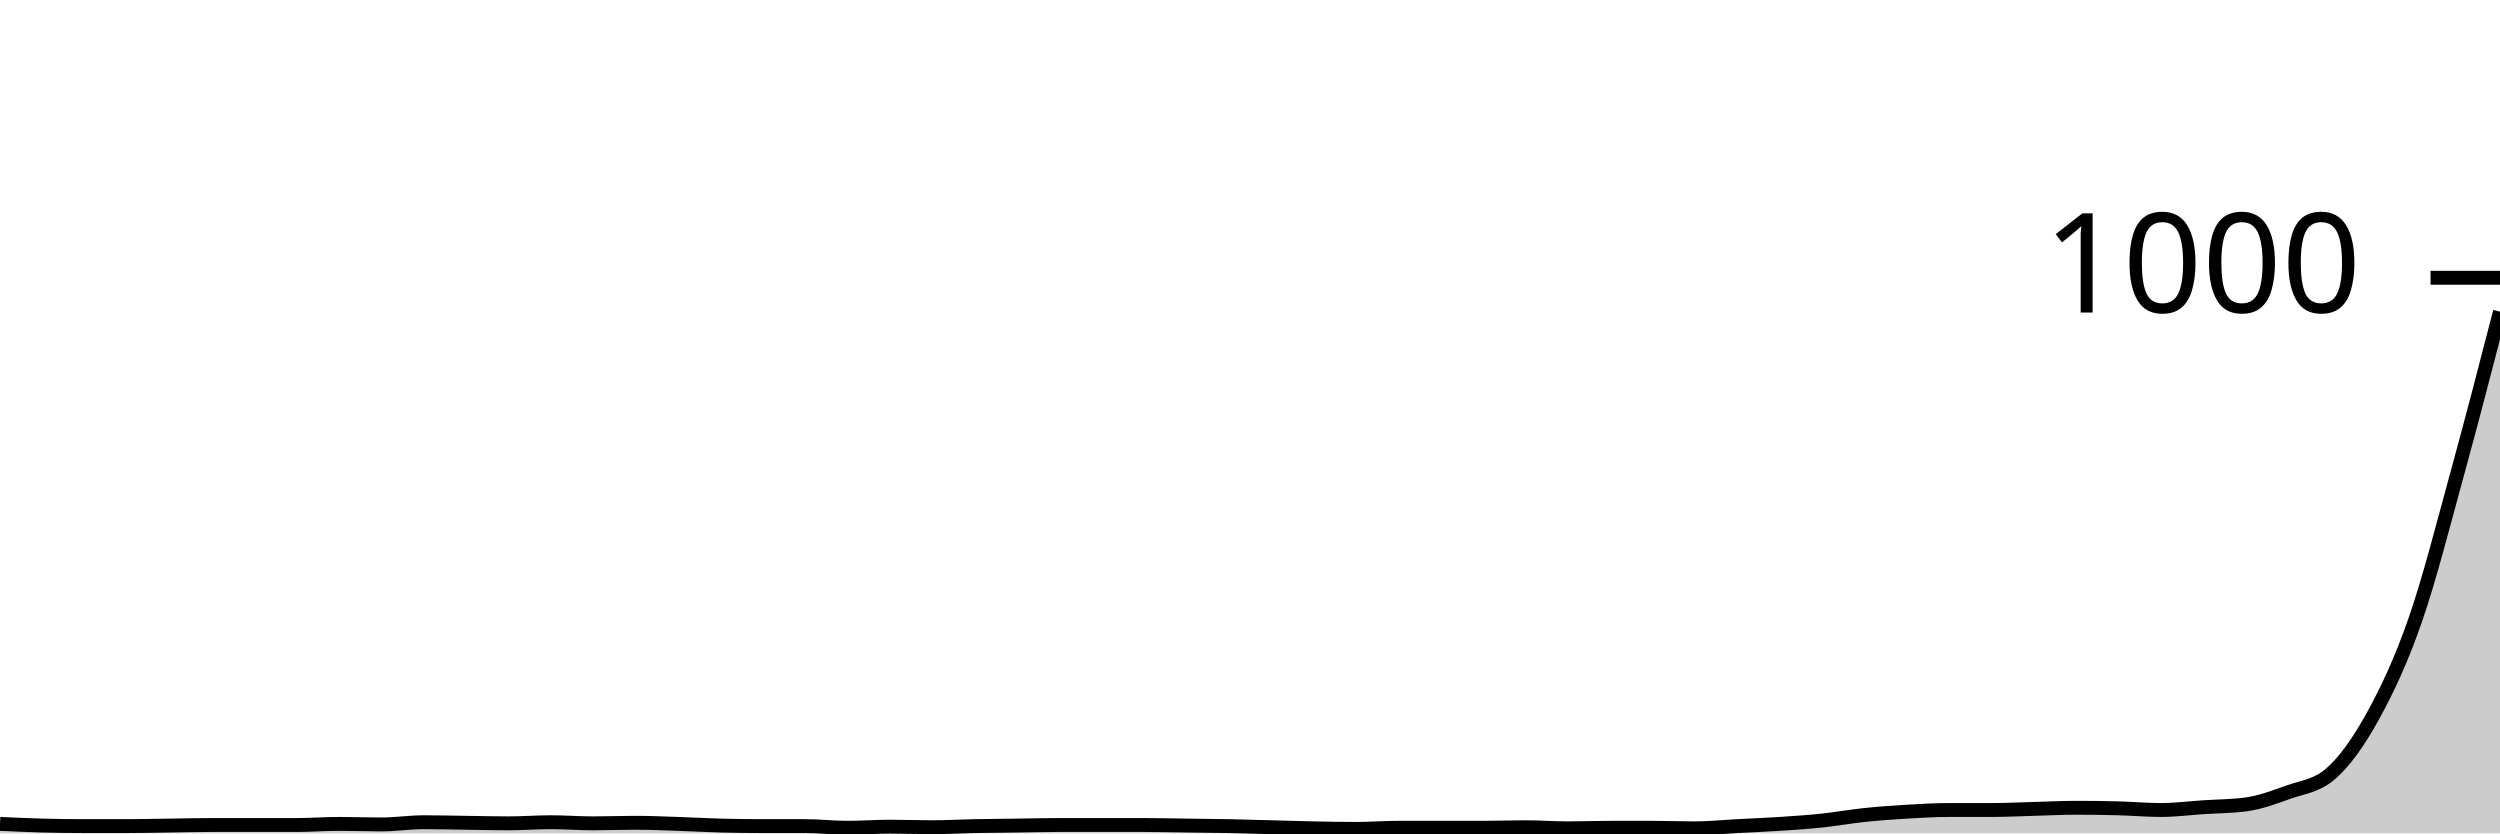
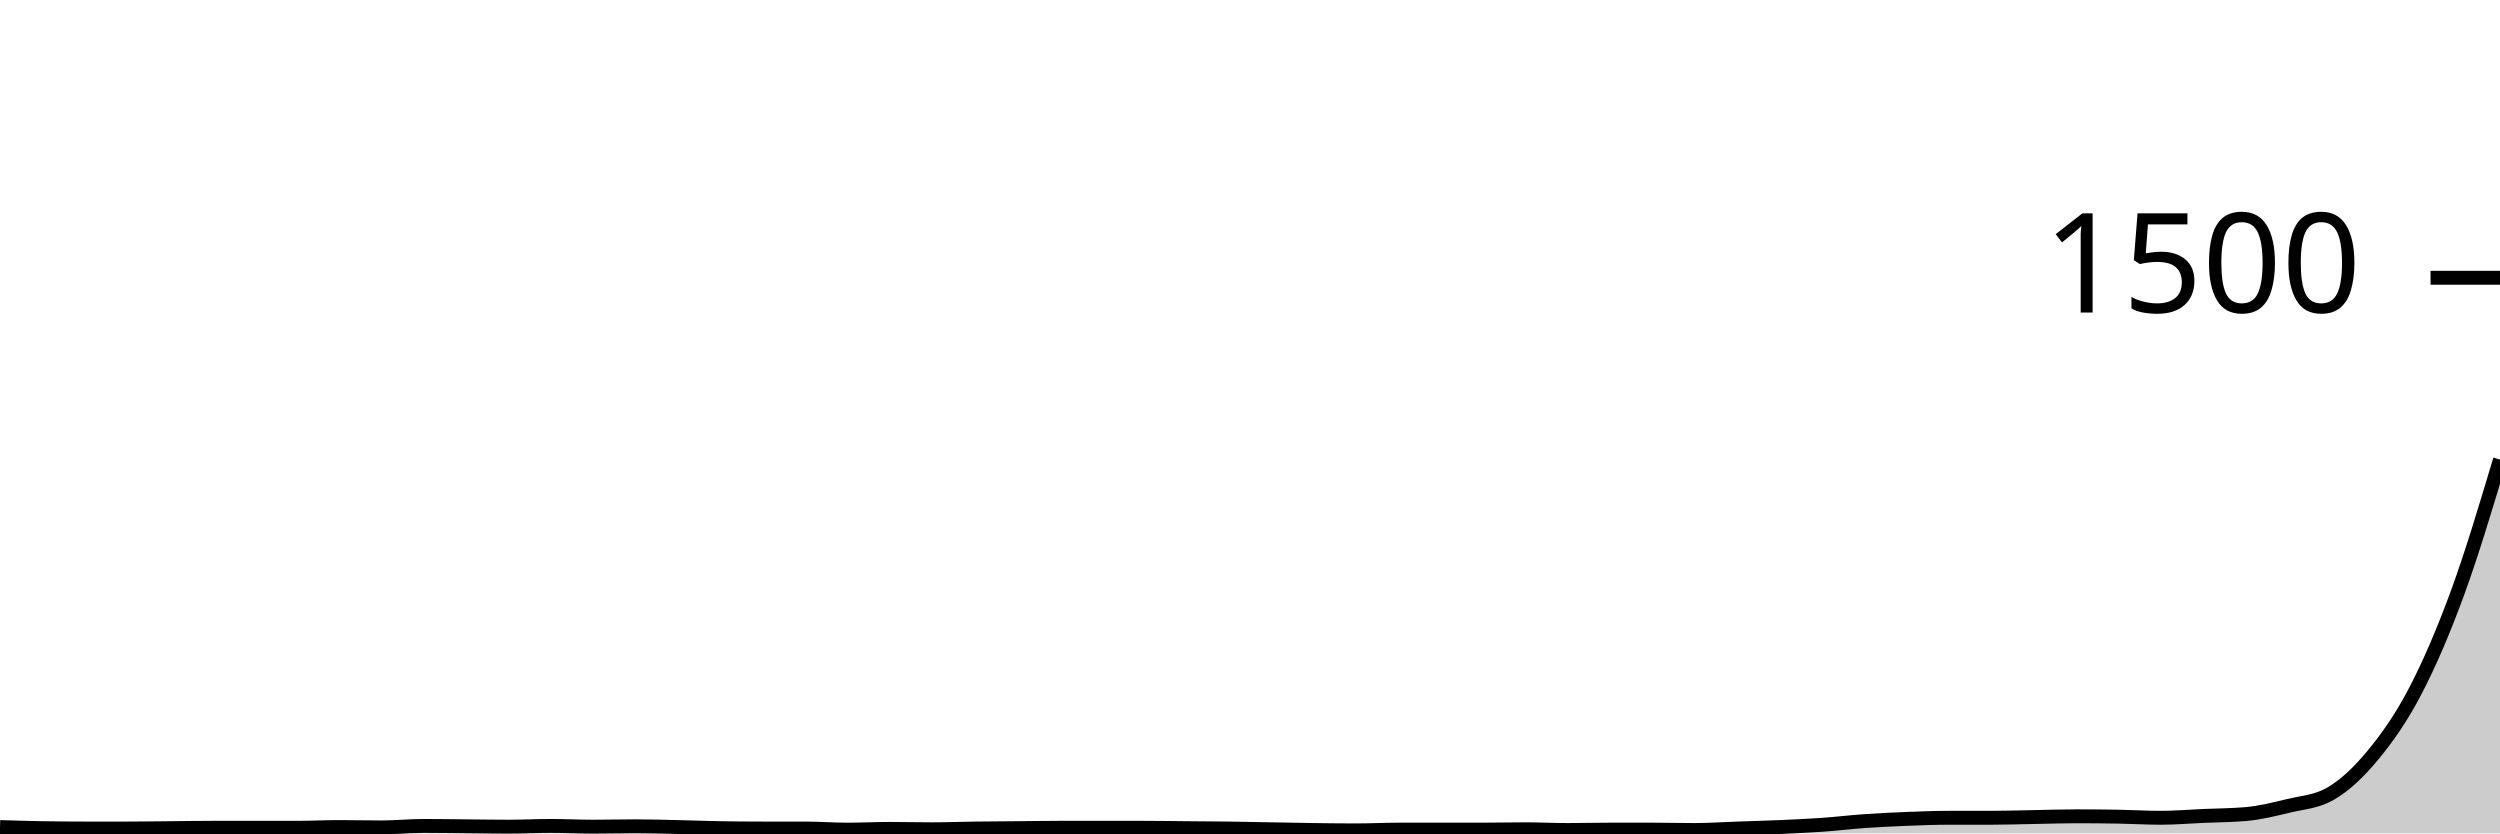
<svg xmlns="http://www.w3.org/2000/svg" viewBox="0 0 180 60">
  <g transform="translate(0,20)">
-     <path class="area" fill="rgba(0, 0, 0, 0.2)" d="M0,39.32C1.017,39.367,2.034,39.413,3.051,39.44C4.068,39.467,5.085,39.48,6.102,39.48C7.119,39.48,8.136,39.48,9.153,39.48C10.169,39.48,11.186,39.453,12.203,39.44C13.22,39.427,14.237,39.4,15.254,39.4C16.271,39.4,17.288,39.4,18.305,39.4C19.322,39.4,20.339,39.4,21.356,39.4C22.373,39.4,23.39,39.32,24.407,39.32C25.424,39.32,26.441,39.36,27.458,39.36C28.475,39.36,29.492,39.2,30.508,39.2C31.525,39.2,32.542,39.227,33.559,39.24C34.576,39.253,35.593,39.28,36.61,39.28C37.627,39.28,38.644,39.2,39.661,39.2C40.678,39.2,41.695,39.28,42.712,39.28C43.729,39.28,44.746,39.24,45.763,39.24C46.78,39.24,47.797,39.287,48.814,39.32C49.831,39.353,50.847,39.413,51.864,39.44C52.881,39.467,53.898,39.48,54.915,39.48C55.932,39.48,56.949,39.48,57.966,39.48C58.983,39.48,60,39.6,61.017,39.6C62.034,39.6,63.051,39.52,64.068,39.52C65.085,39.52,66.102,39.56,67.119,39.56C68.136,39.56,69.153,39.5,70.169,39.48C71.186,39.46,72.203,39.453,73.22,39.44C74.237,39.427,75.254,39.4,76.271,39.4C77.288,39.4,78.305,39.4,79.322,39.4C80.339,39.4,81.356,39.4,82.373,39.4C83.39,39.4,84.407,39.427,85.424,39.44C86.441,39.453,87.458,39.46,88.475,39.48C89.492,39.5,90.508,39.533,91.525,39.56C92.542,39.587,93.559,39.62,94.576,39.64C95.593,39.66,96.61,39.68,97.627,39.68C98.644,39.68,99.661,39.6,100.678,39.6C101.695,39.6,102.712,39.6,103.729,39.6C104.746,39.6,105.763,39.6,106.78,39.6C107.797,39.6,108.814,39.56,109.831,39.56C110.847,39.56,111.864,39.64,112.881,39.64C113.898,39.64,114.915,39.6,115.932,39.6C116.949,39.6,117.966,39.6,118.983,39.6C120,39.6,121.017,39.64,122.034,39.64C123.051,39.64,124.068,39.533,125.085,39.48C126.102,39.427,127.119,39.387,128.136,39.32C129.153,39.253,130.169,39.187,131.186,39.08C132.203,38.973,133.22,38.787,134.237,38.68C135.254,38.573,136.271,38.5,137.288,38.44C138.305,38.38,139.322,38.32,140.339,38.32C141.356,38.32,142.373,38.32,143.39,38.32C144.407,38.32,145.424,38.267,146.441,38.24C147.458,38.213,148.475,38.16,149.492,38.16C150.508,38.16,151.525,38.173,152.542,38.2C153.559,38.227,154.576,38.32,155.593,38.32C156.61,38.32,157.627,38.187,158.644,38.12C159.661,38.053,160.678,38.053,161.695,37.92C162.712,37.787,163.729,37.407,164.746,37.04C165.763,36.673,166.78,36.6,167.797,35.72C168.814,34.84,169.831,33.407,170.847,31.56C171.864,29.713,172.881,27.567,173.898,24.64C174.915,21.713,175.932,17.7,176.949,14C177.966,10.3,178.983,6.37,180,2.44L180,40C178.983,40,177.966,40,176.949,40C175.932,40,174.915,40,173.898,40C172.881,40,171.864,40,170.847,40C169.831,40,168.814,40,167.797,40C166.78,40,165.763,40,164.746,40C163.729,40,162.712,40,161.695,40C160.678,40,159.661,40,158.644,40C157.627,40,156.61,40,155.593,40C154.576,40,153.559,40,152.542,40C151.525,40,150.508,40,149.492,40C148.475,40,147.458,40,146.441,40C145.424,40,144.407,40,143.39,40C142.373,40,141.356,40,140.339,40C139.322,40,138.305,40,137.288,40C136.271,40,135.254,40,134.237,40C133.22,40,132.203,40,131.186,40C130.169,40,129.153,40,128.136,40C127.119,40,126.102,40,125.085,40C124.068,40,123.051,40,122.034,40C121.017,40,120,40,118.983,40C117.966,40,116.949,40,115.932,40C114.915,40,113.898,40,112.881,40C111.864,40,110.847,40,109.831,40C108.814,40,107.797,40,106.78,40C105.763,40,104.746,40,103.729,40C102.712,40,101.695,40,100.678,40C99.661,40,98.644,40,97.627,40C96.61,40,95.593,40,94.576,40C93.559,40,92.542,40,91.525,40C90.508,40,89.492,40,88.475,40C87.458,40,86.441,40,85.424,40C84.407,40,83.39,40,82.373,40C81.356,40,80.339,40,79.322,40C78.305,40,77.288,40,76.271,40C75.254,40,74.237,40,73.22,40C72.203,40,71.186,40,70.169,40C69.153,40,68.136,40,67.119,40C66.102,40,65.085,40,64.068,40C63.051,40,62.034,40,61.017,40C60,40,58.983,40,57.966,40C56.949,40,55.932,40,54.915,40C53.898,40,52.881,40,51.864,40C50.847,40,49.831,40,48.814,40C47.797,40,46.78,40,45.763,40C44.746,40,43.729,40,42.712,40C41.695,40,40.678,40,39.661,40C38.644,40,37.627,40,36.61,40C35.593,40,34.576,40,33.559,40C32.542,40,31.525,40,30.508,40C29.492,40,28.475,40,27.458,40C26.441,40,25.424,40,24.407,40C23.39,40,22.373,40,21.356,40C20.339,40,19.322,40,18.305,40C17.288,40,16.271,40,15.254,40C14.237,40,13.22,40,12.203,40C11.186,40,10.169,40,9.153,40C8.136,40,7.119,40,6.102,40C5.085,40,4.068,40,3.051,40C2.034,40,1.017,40,0,40Z" />
-     <path class="line" stroke="black" fill="none" d="M0,39.32C1.017,39.367,2.034,39.413,3.051,39.44C4.068,39.467,5.085,39.48,6.102,39.48C7.119,39.48,8.136,39.48,9.153,39.48C10.169,39.48,11.186,39.453,12.203,39.44C13.22,39.427,14.237,39.4,15.254,39.4C16.271,39.4,17.288,39.4,18.305,39.4C19.322,39.4,20.339,39.4,21.356,39.4C22.373,39.4,23.39,39.32,24.407,39.32C25.424,39.32,26.441,39.36,27.458,39.36C28.475,39.36,29.492,39.2,30.508,39.2C31.525,39.2,32.542,39.227,33.559,39.24C34.576,39.253,35.593,39.28,36.61,39.28C37.627,39.28,38.644,39.2,39.661,39.2C40.678,39.2,41.695,39.28,42.712,39.28C43.729,39.28,44.746,39.24,45.763,39.24C46.78,39.24,47.797,39.287,48.814,39.32C49.831,39.353,50.847,39.413,51.864,39.44C52.881,39.467,53.898,39.48,54.915,39.48C55.932,39.48,56.949,39.48,57.966,39.48C58.983,39.48,60,39.6,61.017,39.6C62.034,39.6,63.051,39.52,64.068,39.52C65.085,39.52,66.102,39.56,67.119,39.56C68.136,39.56,69.153,39.5,70.169,39.48C71.186,39.46,72.203,39.453,73.22,39.44C74.237,39.427,75.254,39.4,76.271,39.4C77.288,39.4,78.305,39.4,79.322,39.4C80.339,39.4,81.356,39.4,82.373,39.4C83.39,39.4,84.407,39.427,85.424,39.44C86.441,39.453,87.458,39.46,88.475,39.48C89.492,39.5,90.508,39.533,91.525,39.56C92.542,39.587,93.559,39.62,94.576,39.64C95.593,39.66,96.61,39.68,97.627,39.68C98.644,39.68,99.661,39.6,100.678,39.6C101.695,39.6,102.712,39.6,103.729,39.6C104.746,39.6,105.763,39.6,106.78,39.6C107.797,39.6,108.814,39.56,109.831,39.56C110.847,39.56,111.864,39.64,112.881,39.64C113.898,39.64,114.915,39.6,115.932,39.6C116.949,39.6,117.966,39.6,118.983,39.6C120,39.6,121.017,39.64,122.034,39.64C123.051,39.64,124.068,39.533,125.085,39.48C126.102,39.427,127.119,39.387,128.136,39.32C129.153,39.253,130.169,39.187,131.186,39.08C132.203,38.973,133.22,38.787,134.237,38.68C135.254,38.573,136.271,38.5,137.288,38.44C138.305,38.38,139.322,38.32,140.339,38.32C141.356,38.32,142.373,38.32,143.39,38.32C144.407,38.32,145.424,38.267,146.441,38.24C147.458,38.213,148.475,38.16,149.492,38.16C150.508,38.16,151.525,38.173,152.542,38.2C153.559,38.227,154.576,38.32,155.593,38.32C156.61,38.32,157.627,38.187,158.644,38.12C159.661,38.053,160.678,38.053,161.695,37.92C162.712,37.787,163.729,37.407,164.746,37.04C165.763,36.673,166.78,36.6,167.797,35.72C168.814,34.84,169.831,33.407,170.847,31.56C171.864,29.713,172.881,27.567,173.898,24.64C174.915,21.713,175.932,17.7,176.949,14C177.966,10.3,178.983,6.37,180,2.44" />
+     <path class="area" fill="rgba(0, 0, 0, 0.2)" d="M0,39.547C1.017,39.578,2.034,39.609,3.051,39.627C4.068,39.644,5.085,39.653,6.102,39.653C7.119,39.653,8.136,39.653,9.153,39.653C10.169,39.653,11.186,39.636,12.203,39.627C13.22,39.618,14.237,39.6,15.254,39.6C16.271,39.6,17.288,39.6,18.305,39.6C19.322,39.6,20.339,39.6,21.356,39.6C22.373,39.6,23.39,39.547,24.407,39.547C25.424,39.547,26.441,39.573,27.458,39.573C28.475,39.573,29.492,39.467,30.508,39.467C31.525,39.467,32.542,39.484,33.559,39.493C34.576,39.502,35.593,39.52,36.61,39.52C37.627,39.52,38.644,39.467,39.661,39.467C40.678,39.467,41.695,39.52,42.712,39.52C43.729,39.52,44.746,39.493,45.763,39.493C46.78,39.493,47.797,39.524,48.814,39.547C49.831,39.569,50.847,39.609,51.864,39.627C52.881,39.644,53.898,39.653,54.915,39.653C55.932,39.653,56.949,39.653,57.966,39.653C58.983,39.653,60,39.733,61.017,39.733C62.034,39.733,63.051,39.68,64.068,39.68C65.085,39.68,66.102,39.707,67.119,39.707C68.136,39.707,69.153,39.667,70.169,39.653C71.186,39.64,72.203,39.636,73.22,39.627C74.237,39.618,75.254,39.6,76.271,39.6C77.288,39.6,78.305,39.6,79.322,39.6C80.339,39.6,81.356,39.6,82.373,39.6C83.39,39.6,84.407,39.618,85.424,39.627C86.441,39.636,87.458,39.64,88.475,39.653C89.492,39.667,90.508,39.689,91.525,39.707C92.542,39.724,93.559,39.747,94.576,39.76C95.593,39.773,96.61,39.787,97.627,39.787C98.644,39.787,99.661,39.733,100.678,39.733C101.695,39.733,102.712,39.733,103.729,39.733C104.746,39.733,105.763,39.733,106.78,39.733C107.797,39.733,108.814,39.707,109.831,39.707C110.847,39.707,111.864,39.76,112.881,39.76C113.898,39.76,114.915,39.733,115.932,39.733C116.949,39.733,117.966,39.733,118.983,39.733C120,39.733,121.017,39.76,122.034,39.76C123.051,39.76,124.068,39.689,125.085,39.653C126.102,39.618,127.119,39.591,128.136,39.547C129.153,39.502,130.169,39.458,131.186,39.387C132.203,39.316,133.22,39.191,134.237,39.12C135.254,39.049,136.271,39,137.288,38.96C138.305,38.92,139.322,38.88,140.339,38.88C141.356,38.88,142.373,38.88,143.39,38.88C144.407,38.88,145.424,38.844,146.441,38.827C147.458,38.809,148.475,38.773,149.492,38.773C150.508,38.773,151.525,38.782,152.542,38.8C153.559,38.818,154.576,38.88,155.593,38.88C156.61,38.88,157.627,38.791,158.644,38.747C159.661,38.702,160.678,38.702,161.695,38.613C162.712,38.524,163.729,38.271,164.746,38.027C165.763,37.782,166.78,37.733,167.797,37.147C168.814,36.56,169.831,35.604,170.847,34.373C171.864,33.142,172.881,31.711,173.898,29.76C174.915,27.809,175.932,25.444,176.949,22.667C177.966,19.889,178.983,16.491,180,13.093L180,40C178.983,40,177.966,40,176.949,40C175.932,40,174.915,40,173.898,40C172.881,40,171.864,40,170.847,40C169.831,40,168.814,40,167.797,40C166.78,40,165.763,40,164.746,40C163.729,40,162.712,40,161.695,40C160.678,40,159.661,40,158.644,40C157.627,40,156.61,40,155.593,40C154.576,40,153.559,40,152.542,40C151.525,40,150.508,40,149.492,40C148.475,40,147.458,40,146.441,40C145.424,40,144.407,40,143.39,40C142.373,40,141.356,40,140.339,40C139.322,40,138.305,40,137.288,40C136.271,40,135.254,40,134.237,40C133.22,40,132.203,40,131.186,40C130.169,40,129.153,40,128.136,40C127.119,40,126.102,40,125.085,40C124.068,40,123.051,40,122.034,40C121.017,40,120,40,118.983,40C117.966,40,116.949,40,115.932,40C114.915,40,113.898,40,112.881,40C111.864,40,110.847,40,109.831,40C108.814,40,107.797,40,106.78,40C105.763,40,104.746,40,103.729,40C102.712,40,101.695,40,100.678,40C99.661,40,98.644,40,97.627,40C96.61,40,95.593,40,94.576,40C93.559,40,92.542,40,91.525,40C90.508,40,89.492,40,88.475,40C87.458,40,86.441,40,85.424,40C84.407,40,83.39,40,82.373,40C81.356,40,80.339,40,79.322,40C78.305,40,77.288,40,76.271,40C75.254,40,74.237,40,73.22,40C72.203,40,71.186,40,70.169,40C69.153,40,68.136,40,67.119,40C66.102,40,65.085,40,64.068,40C63.051,40,62.034,40,61.017,40C60,40,58.983,40,57.966,40C56.949,40,55.932,40,54.915,40C53.898,40,52.881,40,51.864,40C50.847,40,49.831,40,48.814,40C47.797,40,46.78,40,45.763,40C44.746,40,43.729,40,42.712,40C41.695,40,40.678,40,39.661,40C38.644,40,37.627,40,36.61,40C35.593,40,34.576,40,33.559,40C32.542,40,31.525,40,30.508,40C29.492,40,28.475,40,27.458,40C26.441,40,25.424,40,24.407,40C23.39,40,22.373,40,21.356,40C20.339,40,19.322,40,18.305,40C17.288,40,16.271,40,15.254,40C14.237,40,13.22,40,12.203,40C11.186,40,10.169,40,9.153,40C8.136,40,7.119,40,6.102,40C5.085,40,4.068,40,3.051,40C2.034,40,1.017,40,0,40Z" />
+     <path class="line" stroke="black" fill="none" d="M0,39.547C1.017,39.578,2.034,39.609,3.051,39.627C4.068,39.644,5.085,39.653,6.102,39.653C7.119,39.653,8.136,39.653,9.153,39.653C10.169,39.653,11.186,39.636,12.203,39.627C13.22,39.618,14.237,39.6,15.254,39.6C16.271,39.6,17.288,39.6,18.305,39.6C19.322,39.6,20.339,39.6,21.356,39.6C22.373,39.6,23.39,39.547,24.407,39.547C25.424,39.547,26.441,39.573,27.458,39.573C28.475,39.573,29.492,39.467,30.508,39.467C31.525,39.467,32.542,39.484,33.559,39.493C34.576,39.502,35.593,39.52,36.61,39.52C37.627,39.52,38.644,39.467,39.661,39.467C40.678,39.467,41.695,39.52,42.712,39.52C43.729,39.52,44.746,39.493,45.763,39.493C46.78,39.493,47.797,39.524,48.814,39.547C49.831,39.569,50.847,39.609,51.864,39.627C52.881,39.644,53.898,39.653,54.915,39.653C55.932,39.653,56.949,39.653,57.966,39.653C58.983,39.653,60,39.733,61.017,39.733C62.034,39.733,63.051,39.68,64.068,39.68C65.085,39.68,66.102,39.707,67.119,39.707C68.136,39.707,69.153,39.667,70.169,39.653C71.186,39.64,72.203,39.636,73.22,39.627C74.237,39.618,75.254,39.6,76.271,39.6C77.288,39.6,78.305,39.6,79.322,39.6C80.339,39.6,81.356,39.6,82.373,39.6C83.39,39.6,84.407,39.618,85.424,39.627C86.441,39.636,87.458,39.64,88.475,39.653C89.492,39.667,90.508,39.689,91.525,39.707C92.542,39.724,93.559,39.747,94.576,39.76C95.593,39.773,96.61,39.787,97.627,39.787C98.644,39.787,99.661,39.733,100.678,39.733C101.695,39.733,102.712,39.733,103.729,39.733C104.746,39.733,105.763,39.733,106.78,39.733C107.797,39.733,108.814,39.707,109.831,39.707C110.847,39.707,111.864,39.76,112.881,39.76C113.898,39.76,114.915,39.733,115.932,39.733C116.949,39.733,117.966,39.733,118.983,39.733C120,39.733,121.017,39.76,122.034,39.76C123.051,39.76,124.068,39.689,125.085,39.653C126.102,39.618,127.119,39.591,128.136,39.547C129.153,39.502,130.169,39.458,131.186,39.387C132.203,39.316,133.22,39.191,134.237,39.12C135.254,39.049,136.271,39,137.288,38.96C138.305,38.92,139.322,38.88,140.339,38.88C141.356,38.88,142.373,38.88,143.39,38.88C144.407,38.88,145.424,38.844,146.441,38.827C147.458,38.809,148.475,38.773,149.492,38.773C150.508,38.773,151.525,38.782,152.542,38.8C153.559,38.818,154.576,38.88,155.593,38.88C156.61,38.88,157.627,38.791,158.644,38.747C159.661,38.702,160.678,38.702,161.695,38.613C162.712,38.524,163.729,38.271,164.746,38.027C165.763,37.782,166.78,37.733,167.797,37.147C168.814,36.56,169.831,35.604,170.847,34.373C171.864,33.142,172.881,31.711,173.898,29.76C174.915,27.809,175.932,25.444,176.949,22.667C177.966,19.889,178.983,16.491,180,13.093" />
    <path class="axis-ceiling" stroke-width="1" stroke="black" fill="none" d="M175,0L180,0" />
-     <text class="axis-ceiling-label" font-family="sans-serif" text-anchor="end" font-size="10px" x="170" y="2.5">1000</text>
+     <text class="axis-ceiling-label" font-family="sans-serif" text-anchor="end" font-size="10px" x="170" y="2.5">1500</text>
  </g>
</svg>
